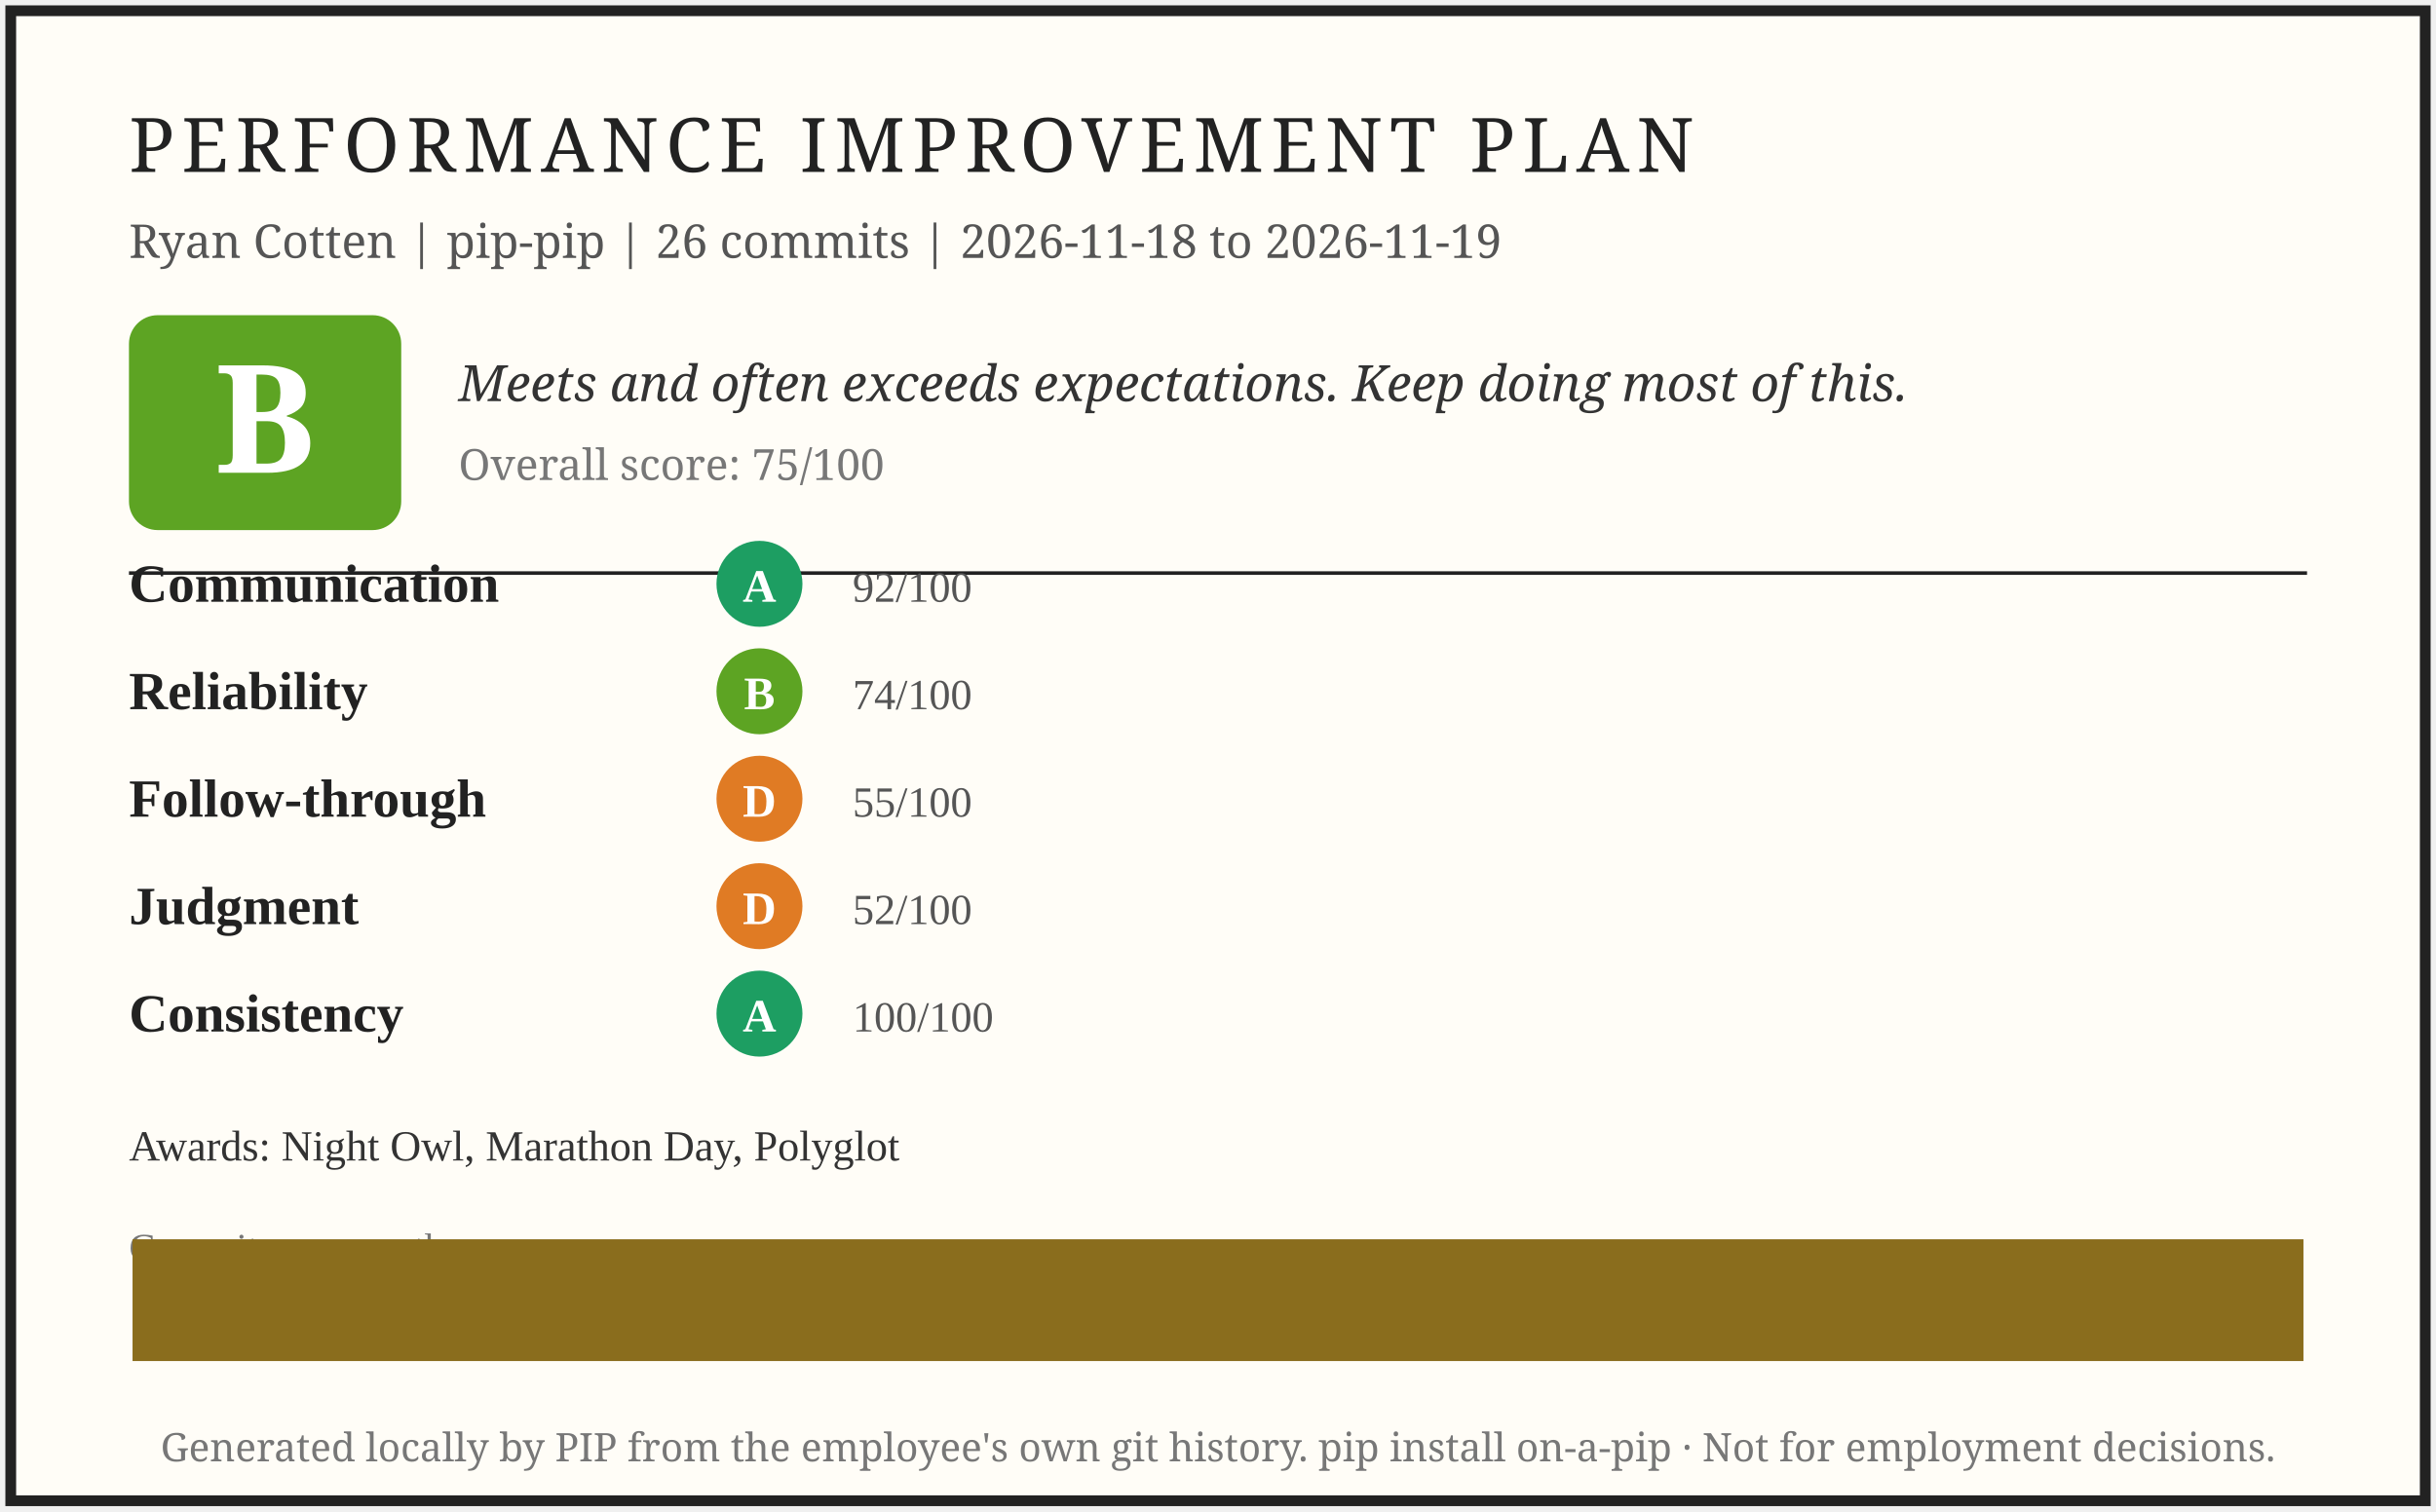
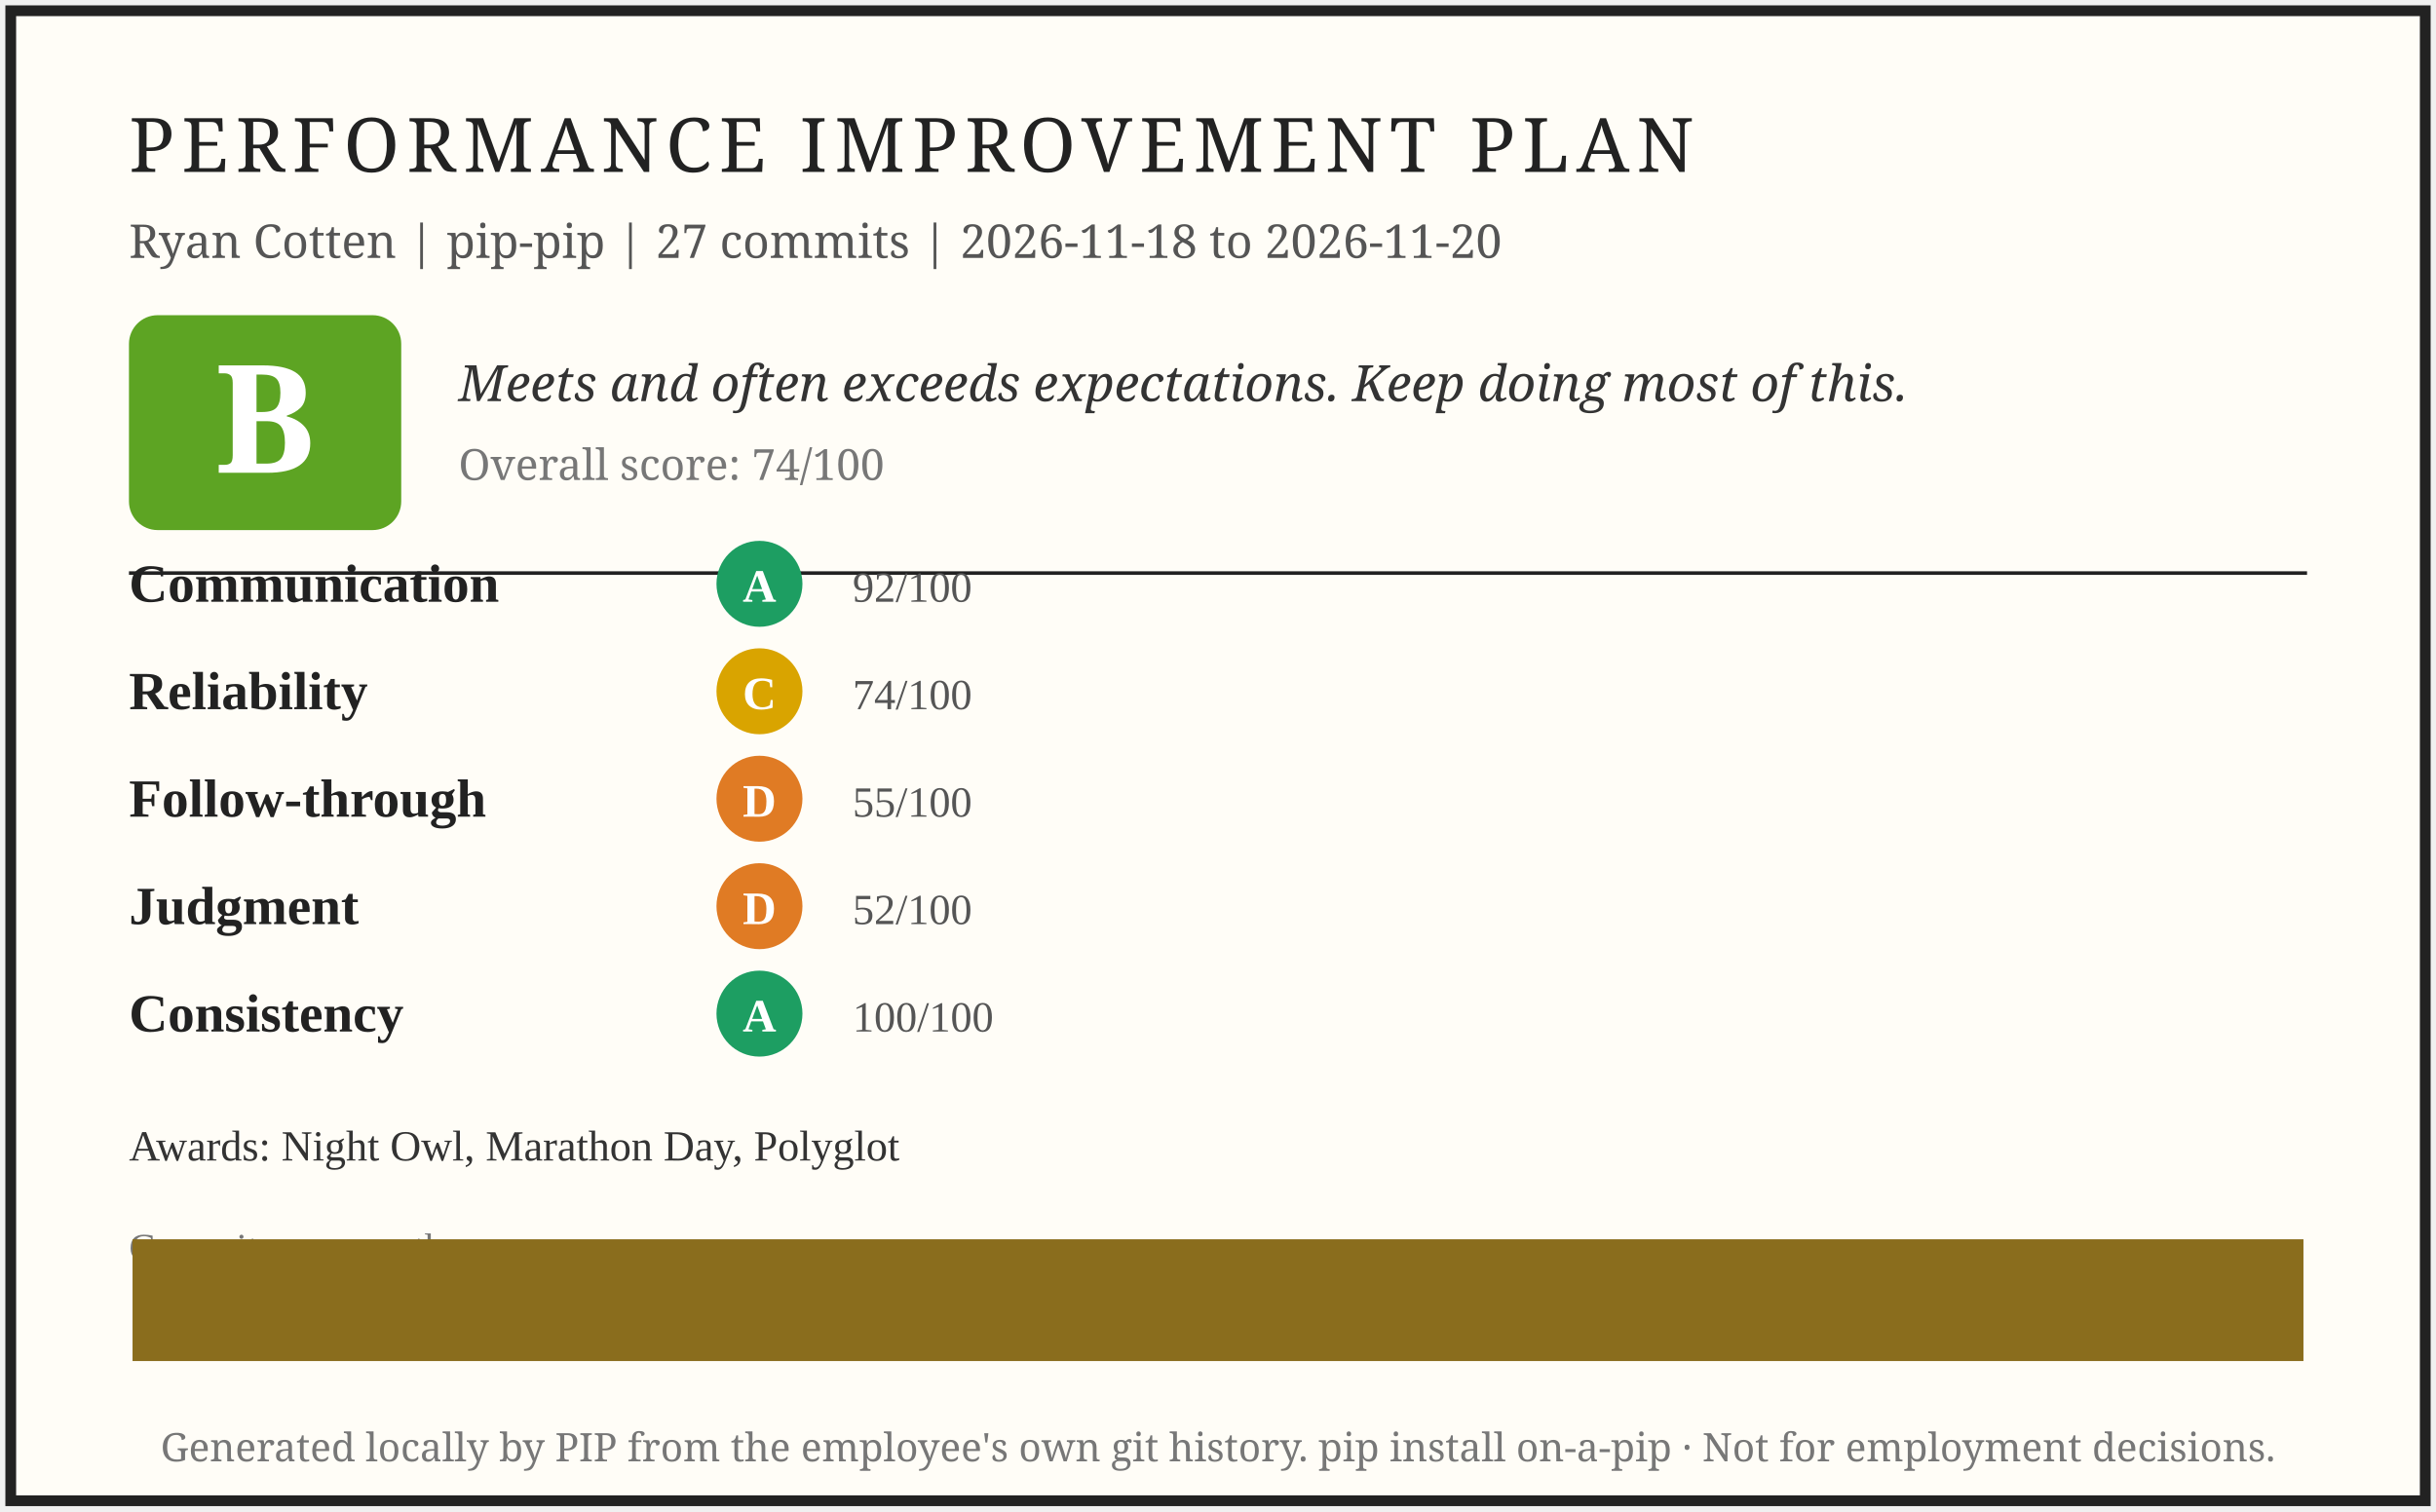
<svg xmlns="http://www.w3.org/2000/svg" width="680" height="422" viewBox="0 0 680 422" role="img" aria-label="PIP report card for Ryan Cotten">
  <rect x="3" y="3" width="674" height="416" fill="#fffdf7" stroke="#222" stroke-width="3" />
  <text x="36" y="48" font-family="Georgia, serif" font-size="21" letter-spacing="2" fill="#222">PERFORMANCE IMPROVEMENT PLAN</text>
-   <text x="36" y="72" font-family="Georgia, serif" font-size="13" fill="#555">Ryan Cotten | pip-pip | 26 commits | 2026-11-18 to 2026-11-19</text>
+   <text x="36" y="72" font-family="Georgia, serif" font-size="13" fill="#555">Ryan Cotten | pip-pip | 27 commits | 2026-11-18 to 2026-11-20</text>
  <rect x="36" y="88" width="76" height="60" rx="8" fill="#5da423" />
  <text x="74" y="132" font-family="Georgia, serif" font-size="42" font-weight="bold" fill="#fff" text-anchor="middle">B</text>
  <text x="128" y="112" font-family="Georgia, serif" font-size="14" font-style="italic" fill="#333">Meets and often exceeds expectations. Keep doing most of this.</text>
-   <text x="128" y="134" font-family="Georgia, serif" font-size="12" fill="#777">Overall score: 75/100</text>
+   <text x="128" y="134" font-family="Georgia, serif" font-size="12" fill="#777">Overall score: 74/100</text>
  <line x1="36" y1="160" x2="644" y2="160" stroke="#222" stroke-width="1" />
  <text x="36" y="168" font-size="15" font-weight="bold" fill="#222">Communication</text>
  <circle cx="212" cy="163" r="12" fill="#1d9e62" />
  <text x="212" y="168" font-size="13" font-weight="bold" fill="#fff" text-anchor="middle">A</text>
  <text x="238" y="168" font-size="12" fill="#555">92/100</text>
  <text x="36" y="198" font-size="15" font-weight="bold" fill="#222">Reliability</text>
-   <circle cx="212" cy="193" r="12" fill="#5da423" />
-   <text x="212" y="198" font-size="13" font-weight="bold" fill="#fff" text-anchor="middle">B</text>
+   <circle cx="212" cy="193" r="12" fill="#d9a400" />
+   <text x="212" y="198" font-size="13" font-weight="bold" fill="#fff" text-anchor="middle">C</text>
  <text x="238" y="198" font-size="12" fill="#555">74/100</text>
  <text x="36" y="228" font-size="15" font-weight="bold" fill="#222">Follow-through</text>
  <circle cx="212" cy="223" r="12" fill="#e07b24" />
  <text x="212" y="228" font-size="13" font-weight="bold" fill="#fff" text-anchor="middle">D</text>
  <text x="238" y="228" font-size="12" fill="#555">55/100</text>
  <text x="36" y="258" font-size="15" font-weight="bold" fill="#222">Judgment</text>
  <circle cx="212" cy="253" r="12" fill="#e07b24" />
  <text x="212" y="258" font-size="13" font-weight="bold" fill="#fff" text-anchor="middle">D</text>
  <text x="238" y="258" font-size="12" fill="#555">52/100</text>
  <text x="36" y="288" font-size="15" font-weight="bold" fill="#222">Consistency</text>
  <circle cx="212" cy="283" r="12" fill="#1d9e62" />
  <text x="212" y="288" font-size="13" font-weight="bold" fill="#fff" text-anchor="middle">A</text>
  <text x="238" y="288" font-size="12" fill="#555">100/100</text>
  <text x="36" y="324" font-size="12" fill="#333">Awards: Night Owl, Marathon Day, Polyglot</text>
  <text x="36" y="352" font-size="11" fill="#777">Commits per month</text>
  <rect x="37.0" y="346.0" width="606.0" height="34.0" fill="#8a6d1d" />
  <text x="340" y="408" font-family="Georgia, serif" font-size="11" fill="#777" text-anchor="middle">Generated locally by PIP from the employee's own git history. pip install on-a-pip · Not for employment decisions.</text>
</svg>
